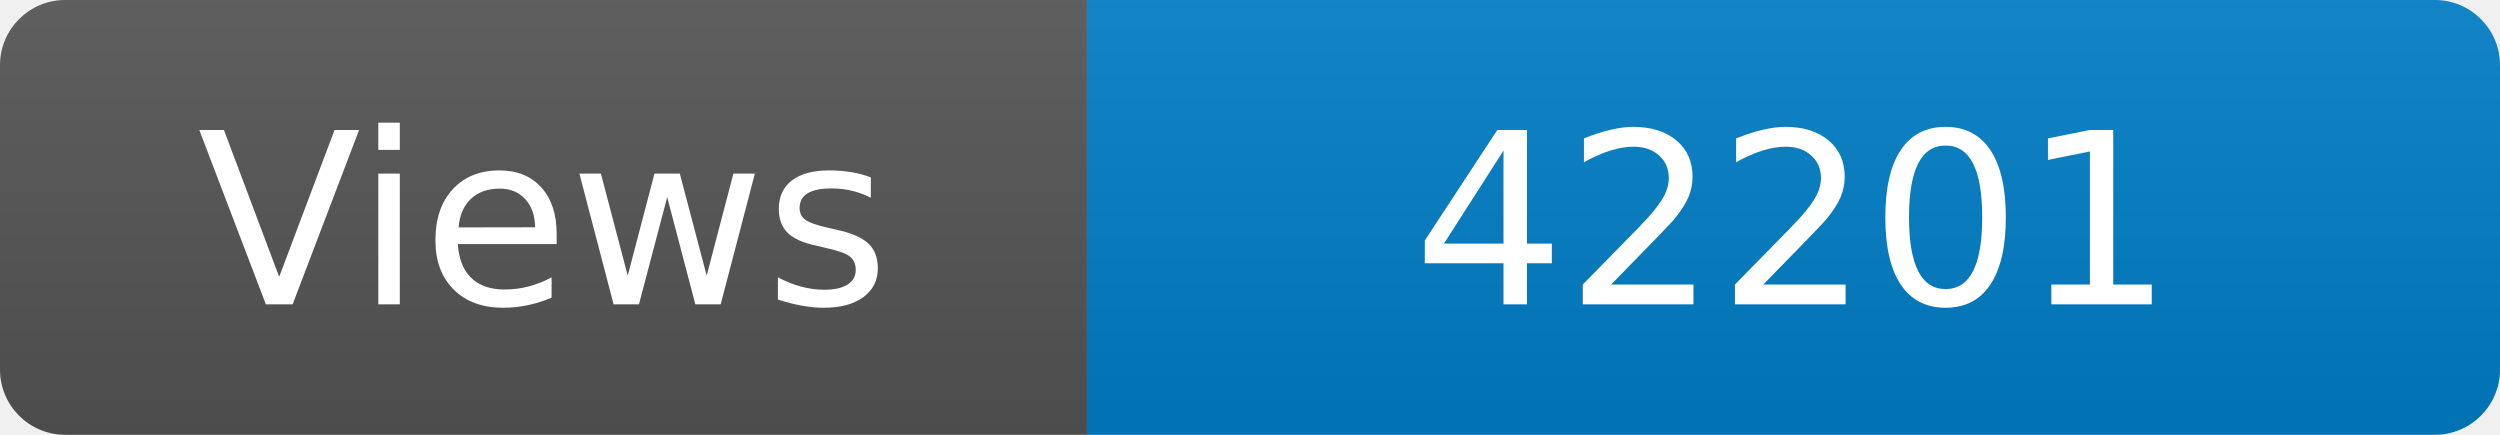
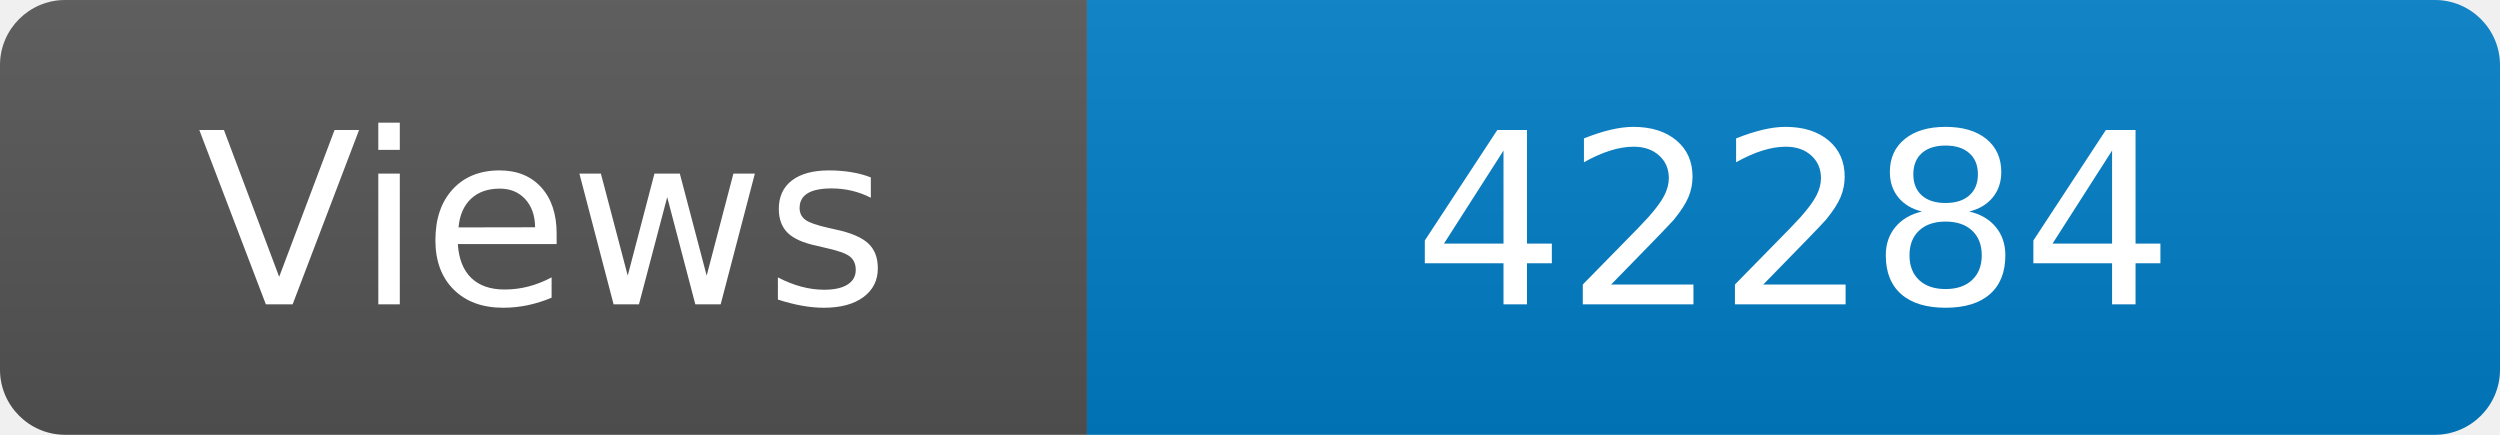
<svg xmlns="http://www.w3.org/2000/svg" width="115" height="20" role="img" aria-label="Maintained?: yes">
  <linearGradient id="s" x2="0" y2="100%">
    <stop offset="0" stop-color="#bbb" stop-opacity=".1" />
    <stop offset="1" stop-opacity=".1" />
  </linearGradient>
  <clipPath id="r">
    <rect width="115" height="20" rx="3" fill="#fff" />
  </clipPath>
  <g clip-path="url(#r)">
    <rect width="50" height="20" fill="#555" />
    <rect x="50" width="160" height="20" fill="#007ec6" />
    <rect width="115" height="20" fill="url(#s)" />
  </g>
  <g fill="#fff" text-anchor="middle" font-family="Verdana,Geneva,DejaVu Sans,sans-serif" font-size="110">
    <text x="250" y="140" transform="scale(.1)" fill="#fff">Views</text>
-     <text x="825" y="140" transform="scale(.1)" fill="#fff">42201</text>
+     <text x="825" y="140" transform="scale(.1)" fill="#fff">42284</text>
  </g>
</svg>
